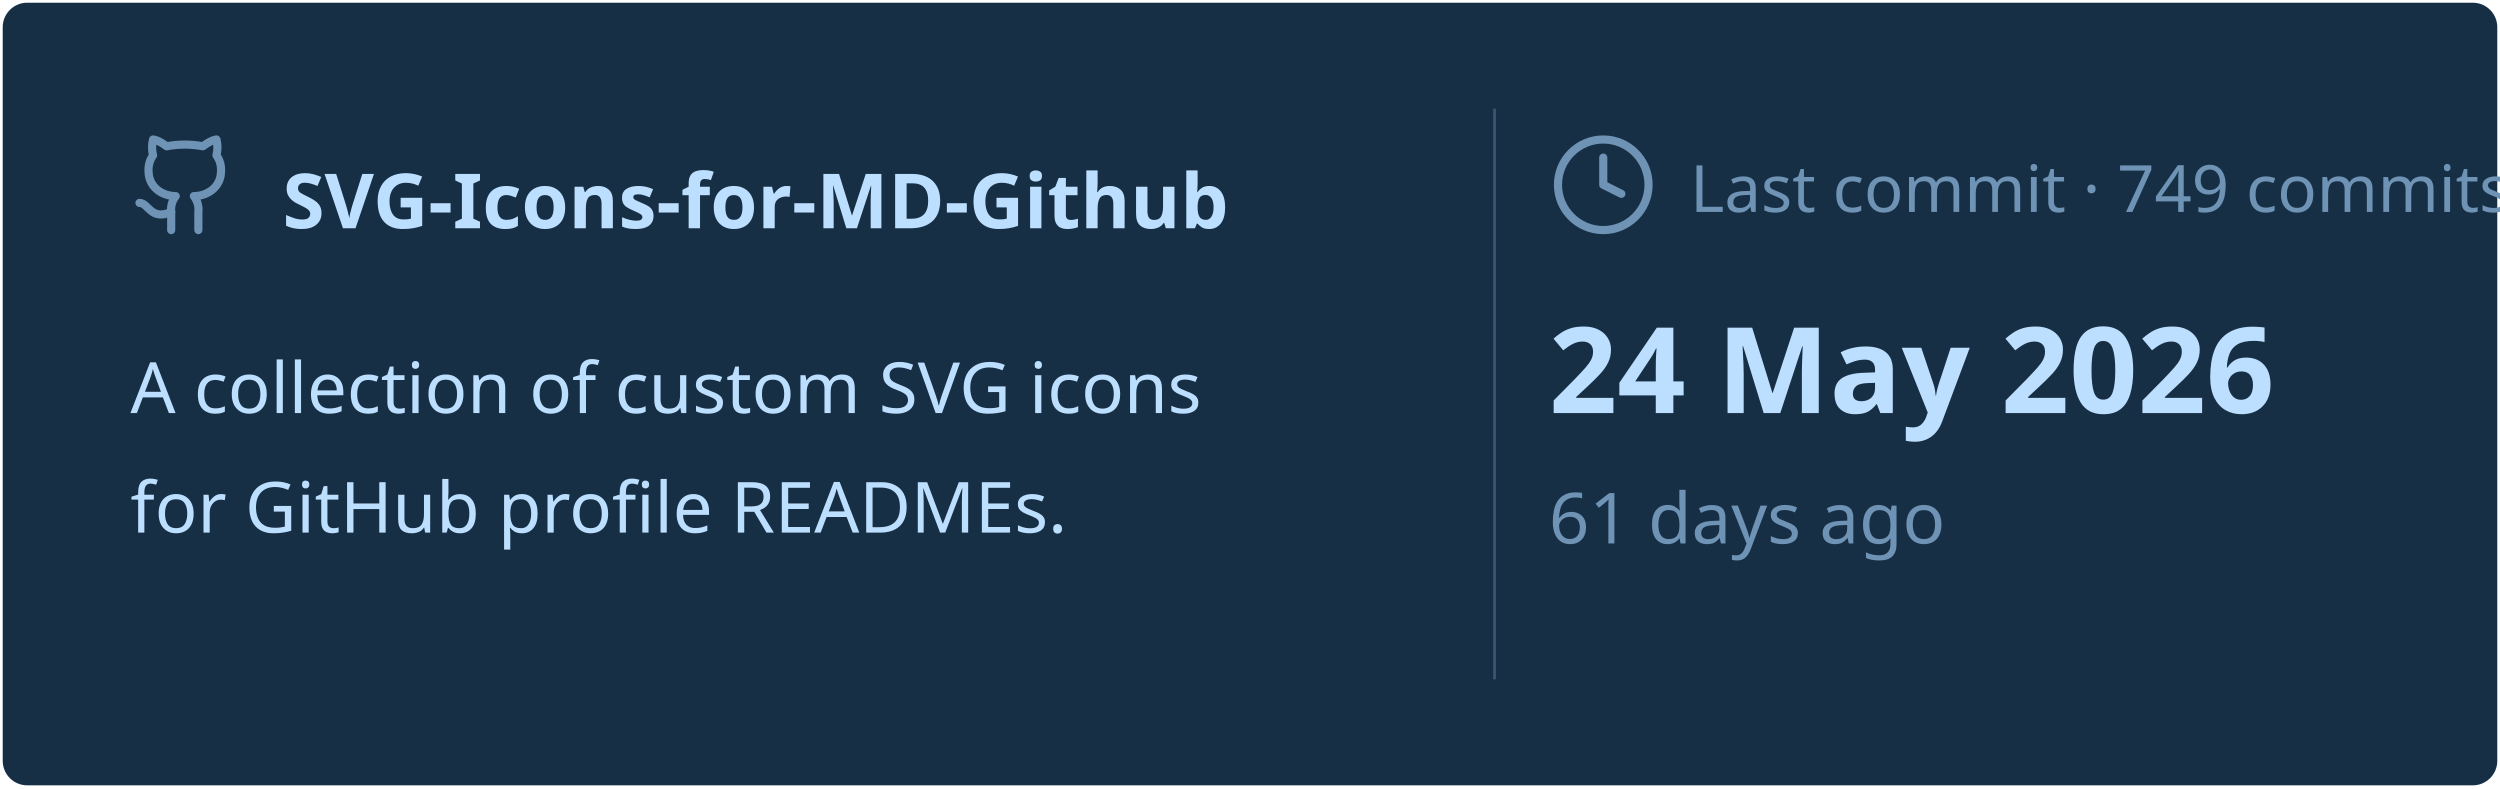
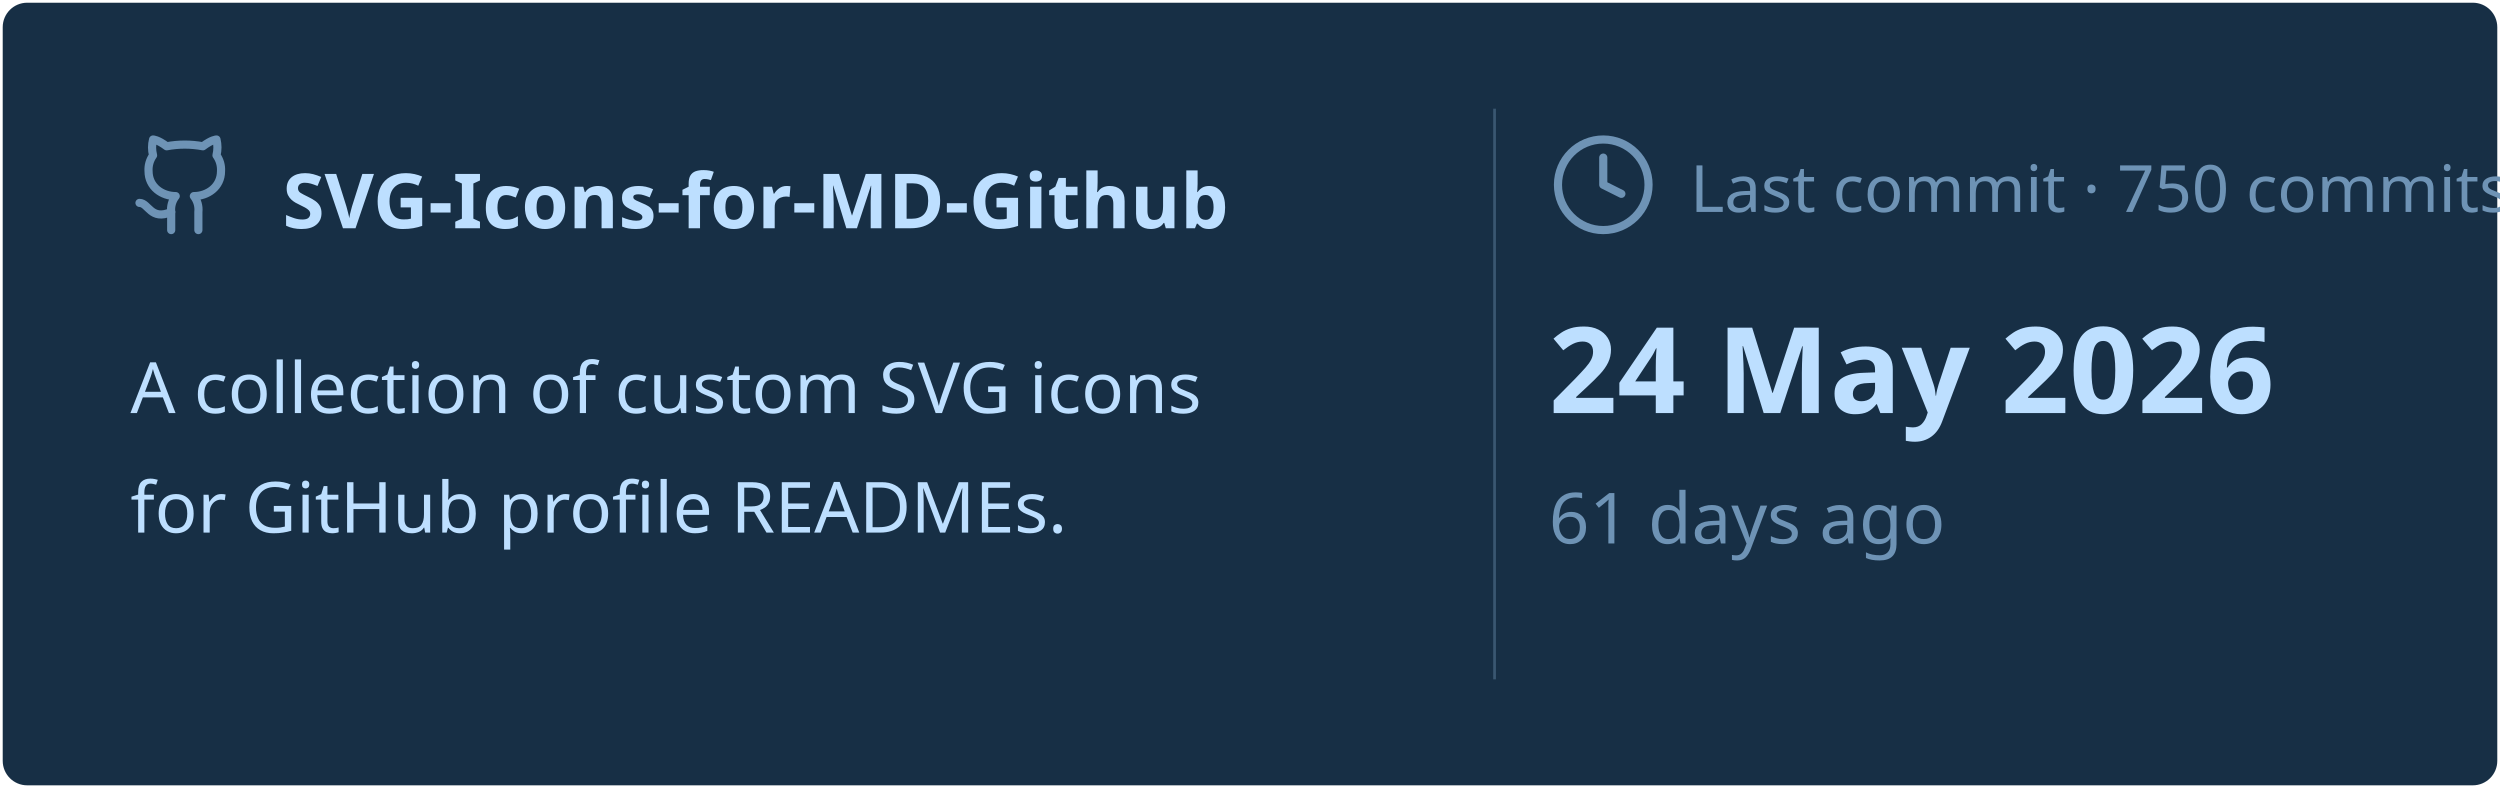
<svg xmlns="http://www.w3.org/2000/svg" viewBox="0 0 460 145" width="460px" height="145px">
  <rect stroke="#000000" stroke-opacity="0" fill="#172F45" rx="4.5" x="0.5" y="0.5" width="459" height="144" />
  <g transform="translate(24, 42)">
    <svg x="0" y="-18" width="20" height="20" viewBox="0 0 24 24" fill="none" stroke="#6E93B5" stroke-width="1.8" stroke-linecap="round" stroke-linejoin="round">
      <path d="M15 22v-4a4.8 4.8 0 0 0-1-3.5c3 0 6-2 6-5.5.08-1.25-.27-2.48-1-3.5.28-1.15.28-2.35 0-3.5 0 0-1 0-3 1.5-2.64-.5-5.36-.5-8 0C6 2 5 2 5 2c-.3 1.15-.3 2.35 0 3.5A5.403 5.403 0 0 0 4 9c0 3.5 3 5.5 6 5.5-.39.49-.68 1.05-.85 1.65-.17.6-.22 1.23-.15 1.85v4" />
      <path d="M9 18c-4.51 2-5-2-7-2" />
    </svg>
    <text x="28" y="0" font-family="&quot;Segoe UI&quot;, Ubuntu, sans-serif" font-size="14" font-weight="700" fill="#BDDFFF">SVG-Icons-for-MD-Github</text>
  </g>
  <text x="24" y="76" font-family="&quot;Segoe UI&quot;, Ubuntu, sans-serif" font-size="13" font-weight="400" fill="#BDDFFF">A collection of custom SVG icons</text>
  <text x="24" y="98" font-family="&quot;Segoe UI&quot;, Ubuntu, sans-serif" font-size="13" font-weight="400" fill="#BDDFFF">for GitHub profile READMEs.</text>
  <line x1="275" y1="20" x2="275" y2="125" stroke="#6E93B5" stroke-width="0.5" stroke-opacity="0.4" />
  <svg x="285" y="24" width="20" height="20" viewBox="0 0 24 24" fill="none" stroke="#6E93B5" stroke-width="1.8" stroke-linecap="round" stroke-linejoin="round">
    <circle cx="12" cy="12" r="10" />
    <polyline points="12 6 12 12 16 14" />
  </svg>
-   <text x="311" y="39" font-family="&quot;Segoe UI&quot;, Ubuntu, sans-serif" font-size="12" font-weight="400" fill="#6E93B5">Last commit · 749 commits</text>
+   <text x="311" y="39" font-family="&quot;Segoe UI&quot;, Ubuntu, sans-serif" font-size="12" font-weight="400" fill="#6E93B5">Last commit · 750 commits</text>
  <text x="285" y="76" font-family="&quot;Segoe UI&quot;, Ubuntu, sans-serif" font-size="22" font-weight="700" fill="#BDDFFF">24 May 2026</text>
  <text x="285" y="100" font-family="&quot;Segoe UI&quot;, Ubuntu, sans-serif" font-size="13" font-weight="400" fill="#6E93B5">61 days ago</text>
</svg>
